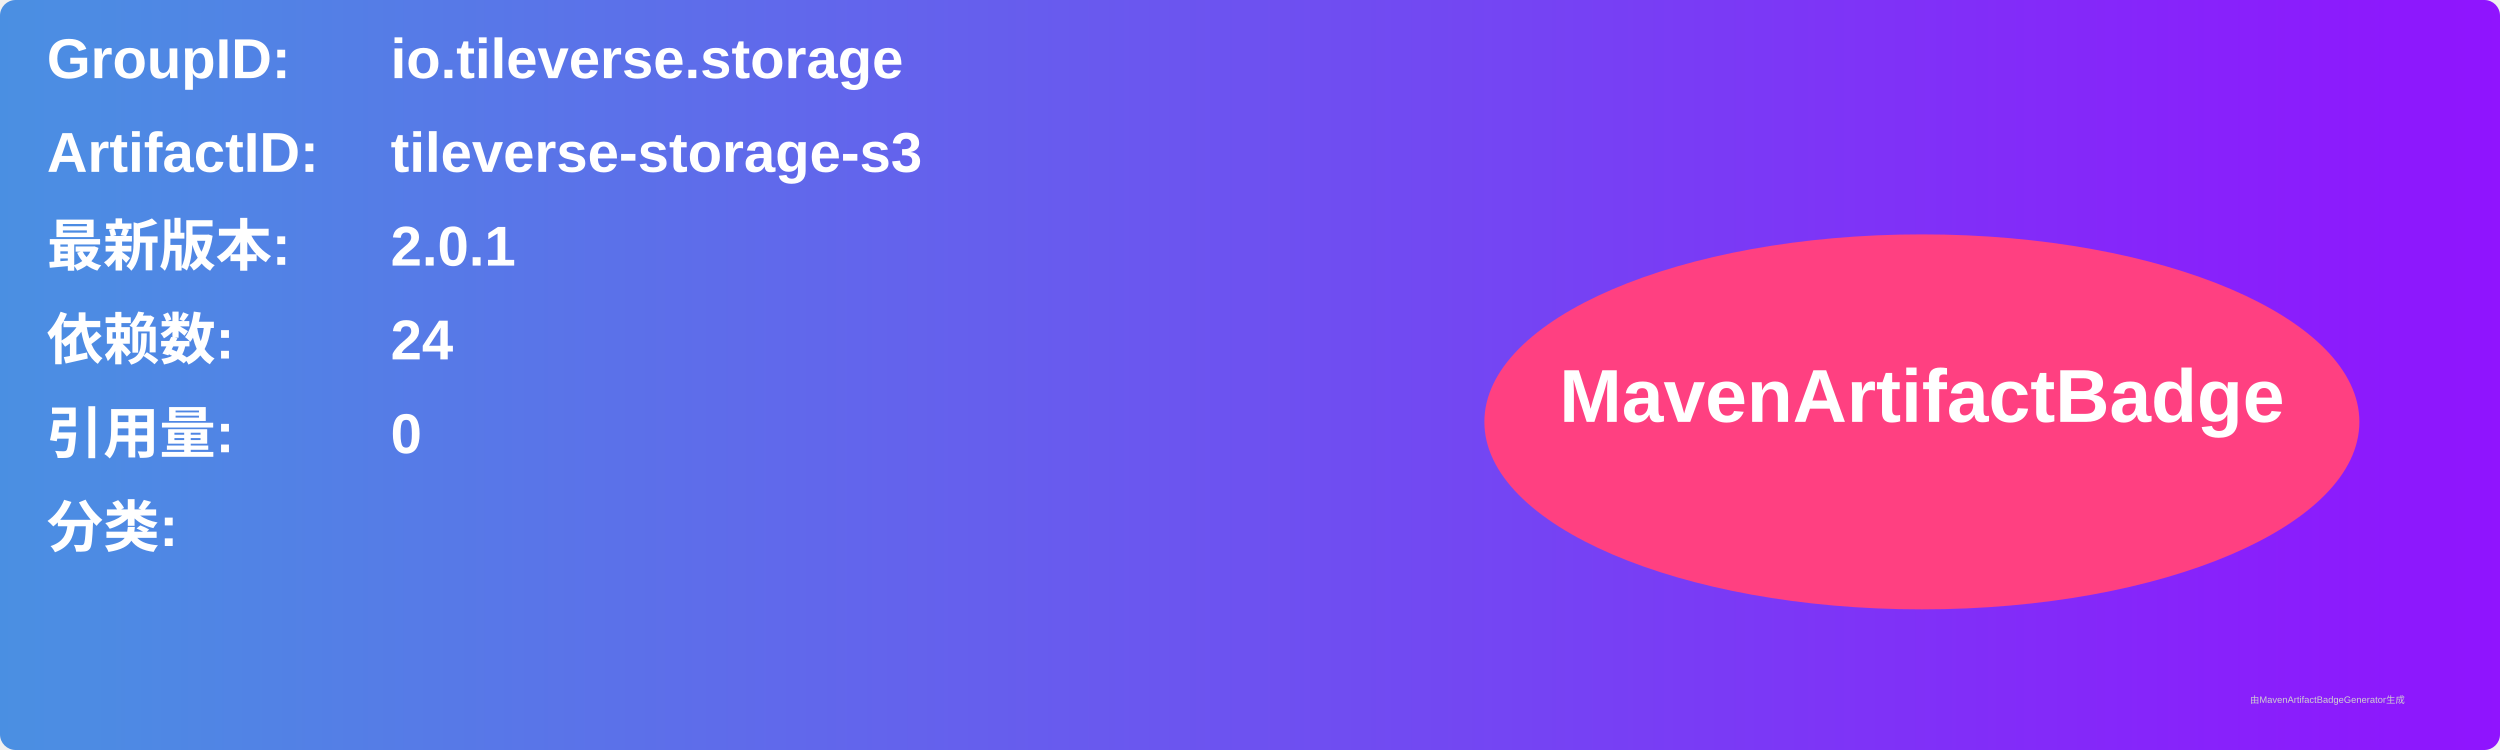
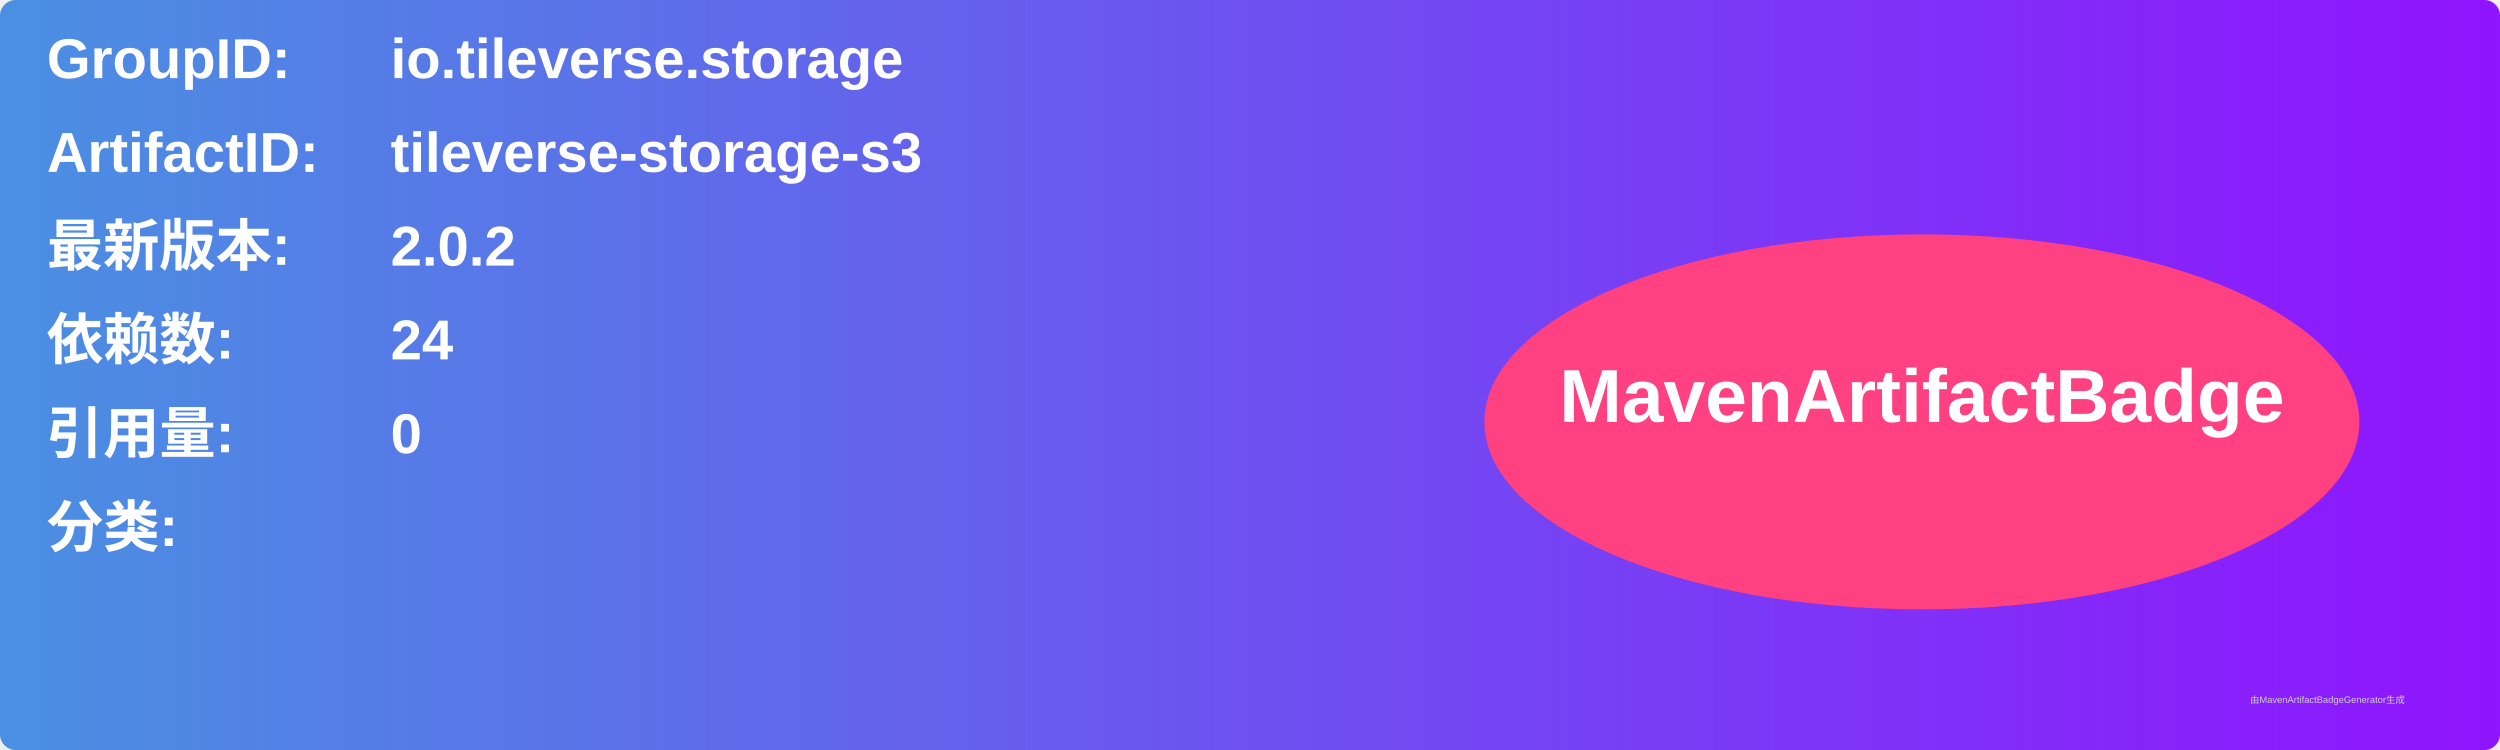
<svg xmlns="http://www.w3.org/2000/svg" width="800" height="240" viewBox="0 0 800 240">
  <linearGradient id="grad" x1="0%" y1="0%" x2="100%" y2="0%">
    <stop offset="0%" stop-color="#4a90e2" />
    <stop offset="100%" stop-color="#9013fe" />
  </linearGradient>
  <rect width="100%" height="100%" rx="5" ry="5" fill="url(#grad)" />
  <g transform="translate(15, 15)">
    <text x="0" y="10" font-family="Arial" font-size="18" fill="white" font-weight="bold" width="260">GroupID:</text>
    <text x="110" y="10" font-family="Arial" font-size="18" fill="white" font-weight="bold" width="460">io.tileverse.storage</text>
    <text x="0" y="40" font-family="Arial" font-size="18" fill="white" font-weight="bold" width="260">ArtifactID:</text>
    <text x="110" y="40" font-family="Arial" font-size="18" fill="white" font-weight="bold" width="460">tileverse-storage-s3</text>
    <text x="0" y="70" font-family="Arial" font-size="18" fill="white" font-weight="bold">最新版本:</text>
    <text x="110" y="70" font-family="Arial" font-size="18" fill="white" font-weight="bold">
-       <tspan font-weight="bold">2.0.1</tspan>
+       <tspan font-weight="bold">2.0.2</tspan>
    </text>
    <text x="0" y="100" font-family="Arial" font-size="18" fill="white" font-weight="bold">依赖数: </text>
    <text x="110" y="100" font-family="Arial" font-size="18" fill="white">
      <tspan font-weight="bold">24</tspan>
    </text>
    <text x="0" y="130" font-family="Arial" font-size="18" fill="white" font-weight="bold">引用量: </text>
    <text x="110" y="130" font-family="Arial" font-size="18" fill="white">
      <tspan font-weight="bold">0</tspan>
    </text>
    <text x="0" y="160" font-family="Arial" font-size="18" fill="white" font-weight="bold">分类:</text>
    <text x="10" y="190" font-family="Arial" font-size="10" fill="white">
      <tspan font-weight="bold" />
    </text>
    <ellipse cx="600" cy="120" rx="140" ry="60" fill="#ff4081" />
    <text x="600" y="120" text-anchor="middle" font-family="Arial" font-size="24" fill="white" font-weight="bold">MavenArtifactBadge</text>
  </g>
  <text x="720" y="225" font-family="Arial" font-size="3" fill="#d0d0d0">由MavenArtifactBadgeGenerator生成</text>
</svg>
